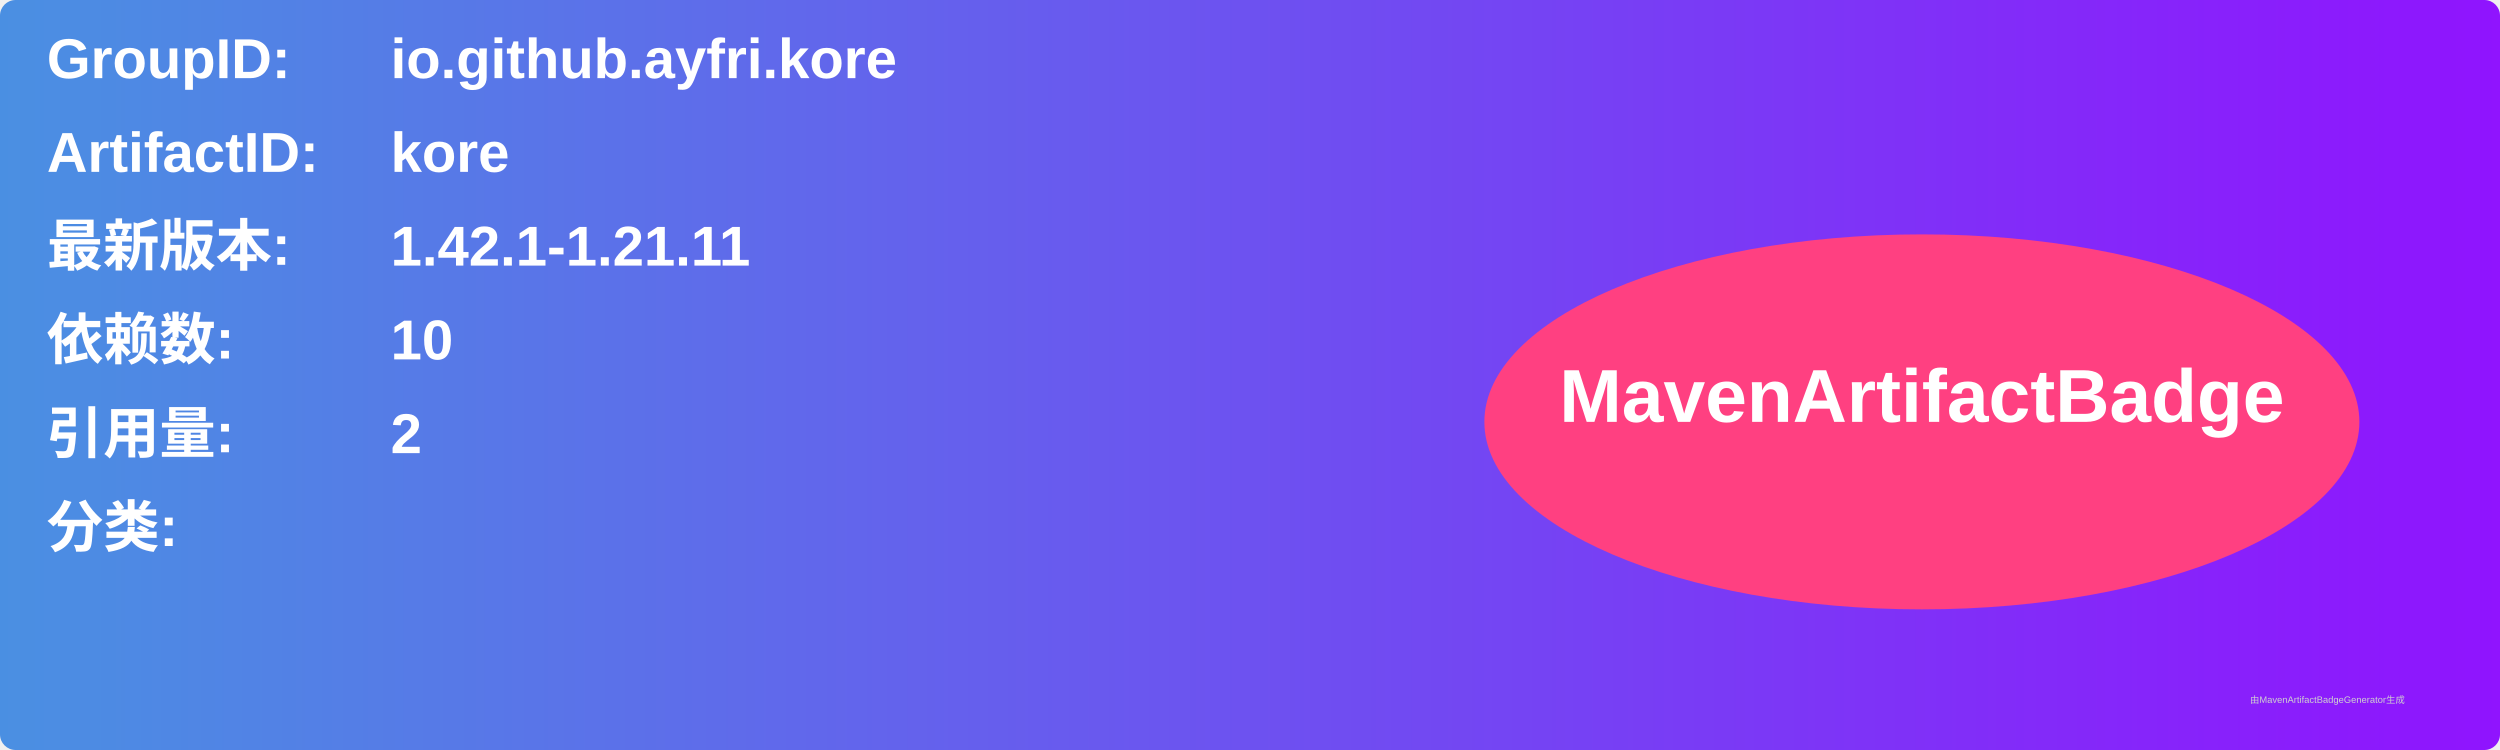
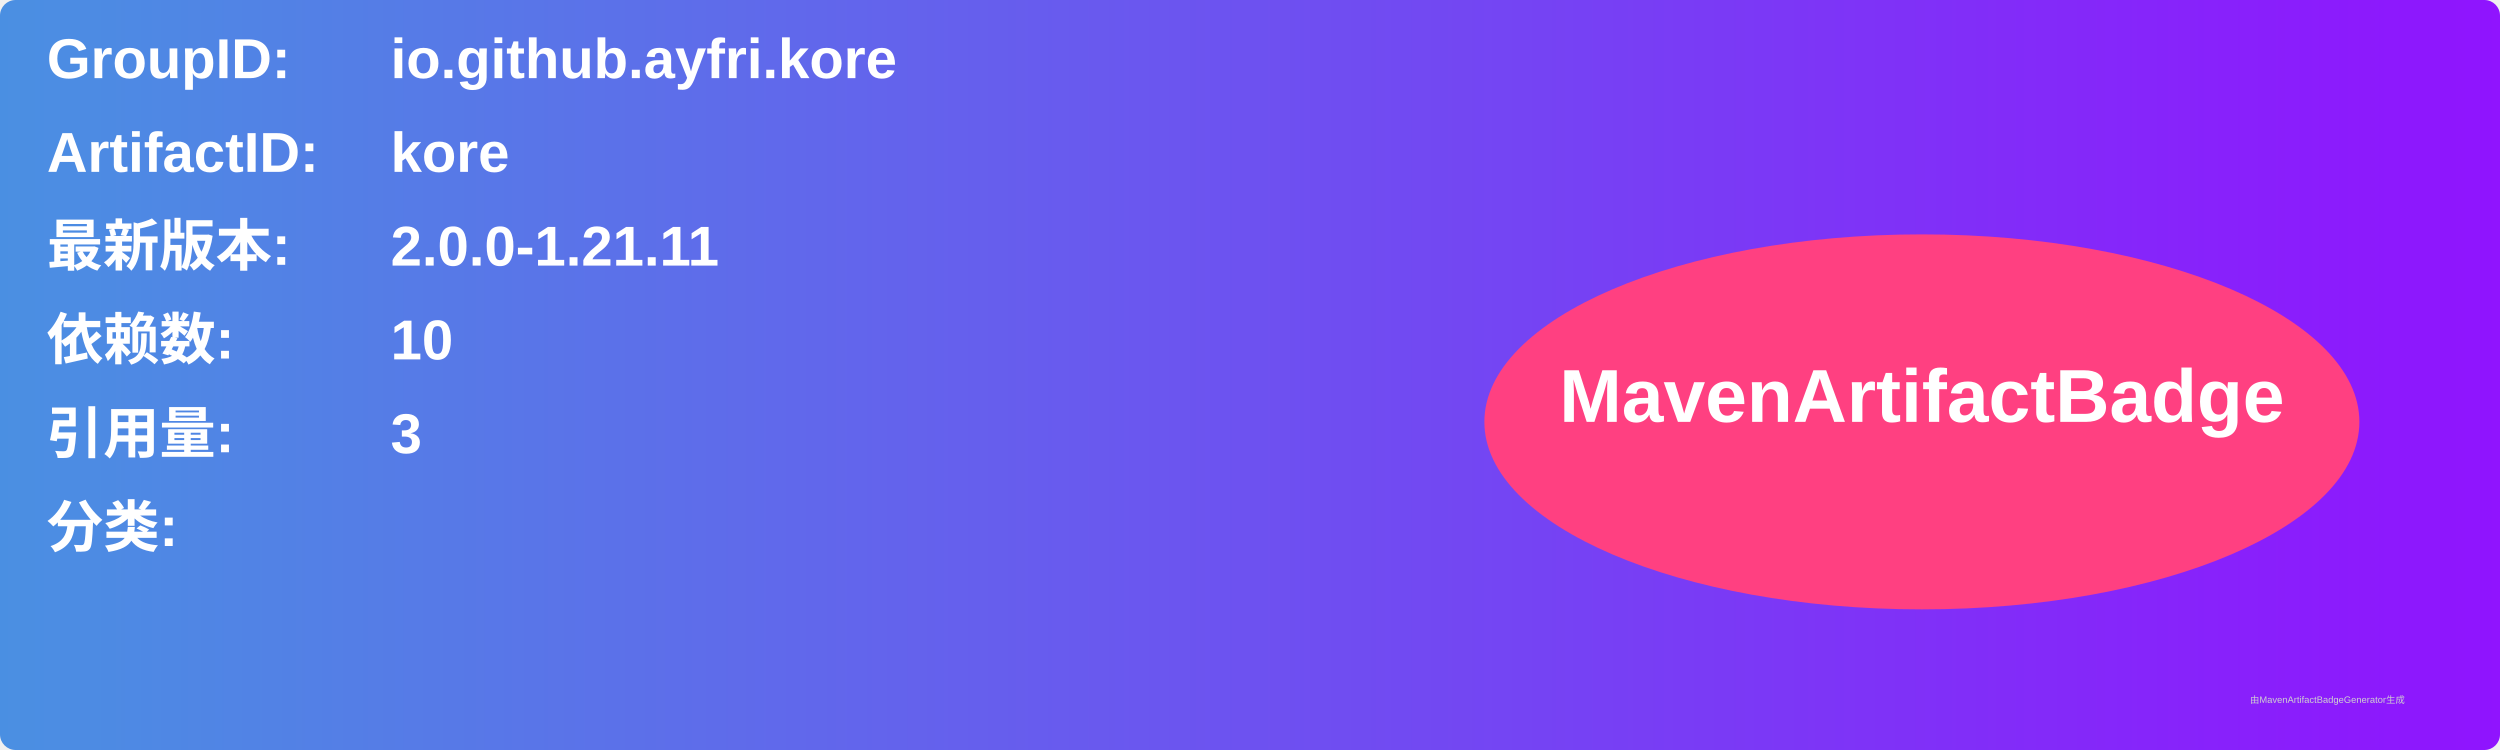
<svg xmlns="http://www.w3.org/2000/svg" width="800" height="240" viewBox="0 0 800 240">
  <linearGradient id="grad" x1="0%" y1="0%" x2="100%" y2="0%">
    <stop offset="0%" stop-color="#4a90e2" />
    <stop offset="100%" stop-color="#9013fe" />
  </linearGradient>
  <rect width="100%" height="100%" rx="5" ry="5" fill="url(#grad)" />
  <g transform="translate(15, 15)">
    <text x="0" y="10" font-family="Arial" font-size="18" fill="white" font-weight="bold" width="260">GroupID:</text>
    <text x="110" y="10" font-family="Arial" font-size="18" fill="white" font-weight="bold" width="460">io.github.ayfri.kore</text>
    <text x="0" y="40" font-family="Arial" font-size="18" fill="white" font-weight="bold" width="260">ArtifactID:</text>
    <text x="110" y="40" font-family="Arial" font-size="18" fill="white" font-weight="bold" width="460">kore</text>
    <text x="0" y="70" font-family="Arial" font-size="18" fill="white" font-weight="bold">最新版本:</text>
    <text x="110" y="70" font-family="Arial" font-size="18" fill="white" font-weight="bold">
-       <tspan font-weight="bold">1.42.1-1.21.11</tspan>
+       <tspan font-weight="bold">2.0.0-1.21.11</tspan>
    </text>
    <text x="0" y="100" font-family="Arial" font-size="18" fill="white" font-weight="bold">依赖数: </text>
    <text x="110" y="100" font-family="Arial" font-size="18" fill="white">
      <tspan font-weight="bold">10</tspan>
    </text>
    <text x="0" y="130" font-family="Arial" font-size="18" fill="white" font-weight="bold">引用量: </text>
    <text x="110" y="130" font-family="Arial" font-size="18" fill="white">
-       <tspan font-weight="bold">2</tspan>
+       <tspan font-weight="bold">3</tspan>
    </text>
    <text x="0" y="160" font-family="Arial" font-size="18" fill="white" font-weight="bold">分类:</text>
    <text x="10" y="190" font-family="Arial" font-size="10" fill="white">
      <tspan font-weight="bold" />
    </text>
    <ellipse cx="600" cy="120" rx="140" ry="60" fill="#ff4081" />
    <text x="600" y="120" text-anchor="middle" font-family="Arial" font-size="24" fill="white" font-weight="bold">MavenArtifactBadge</text>
  </g>
  <text x="720" y="225" font-family="Arial" font-size="3" fill="#d0d0d0">由MavenArtifactBadgeGenerator生成</text>
</svg>
